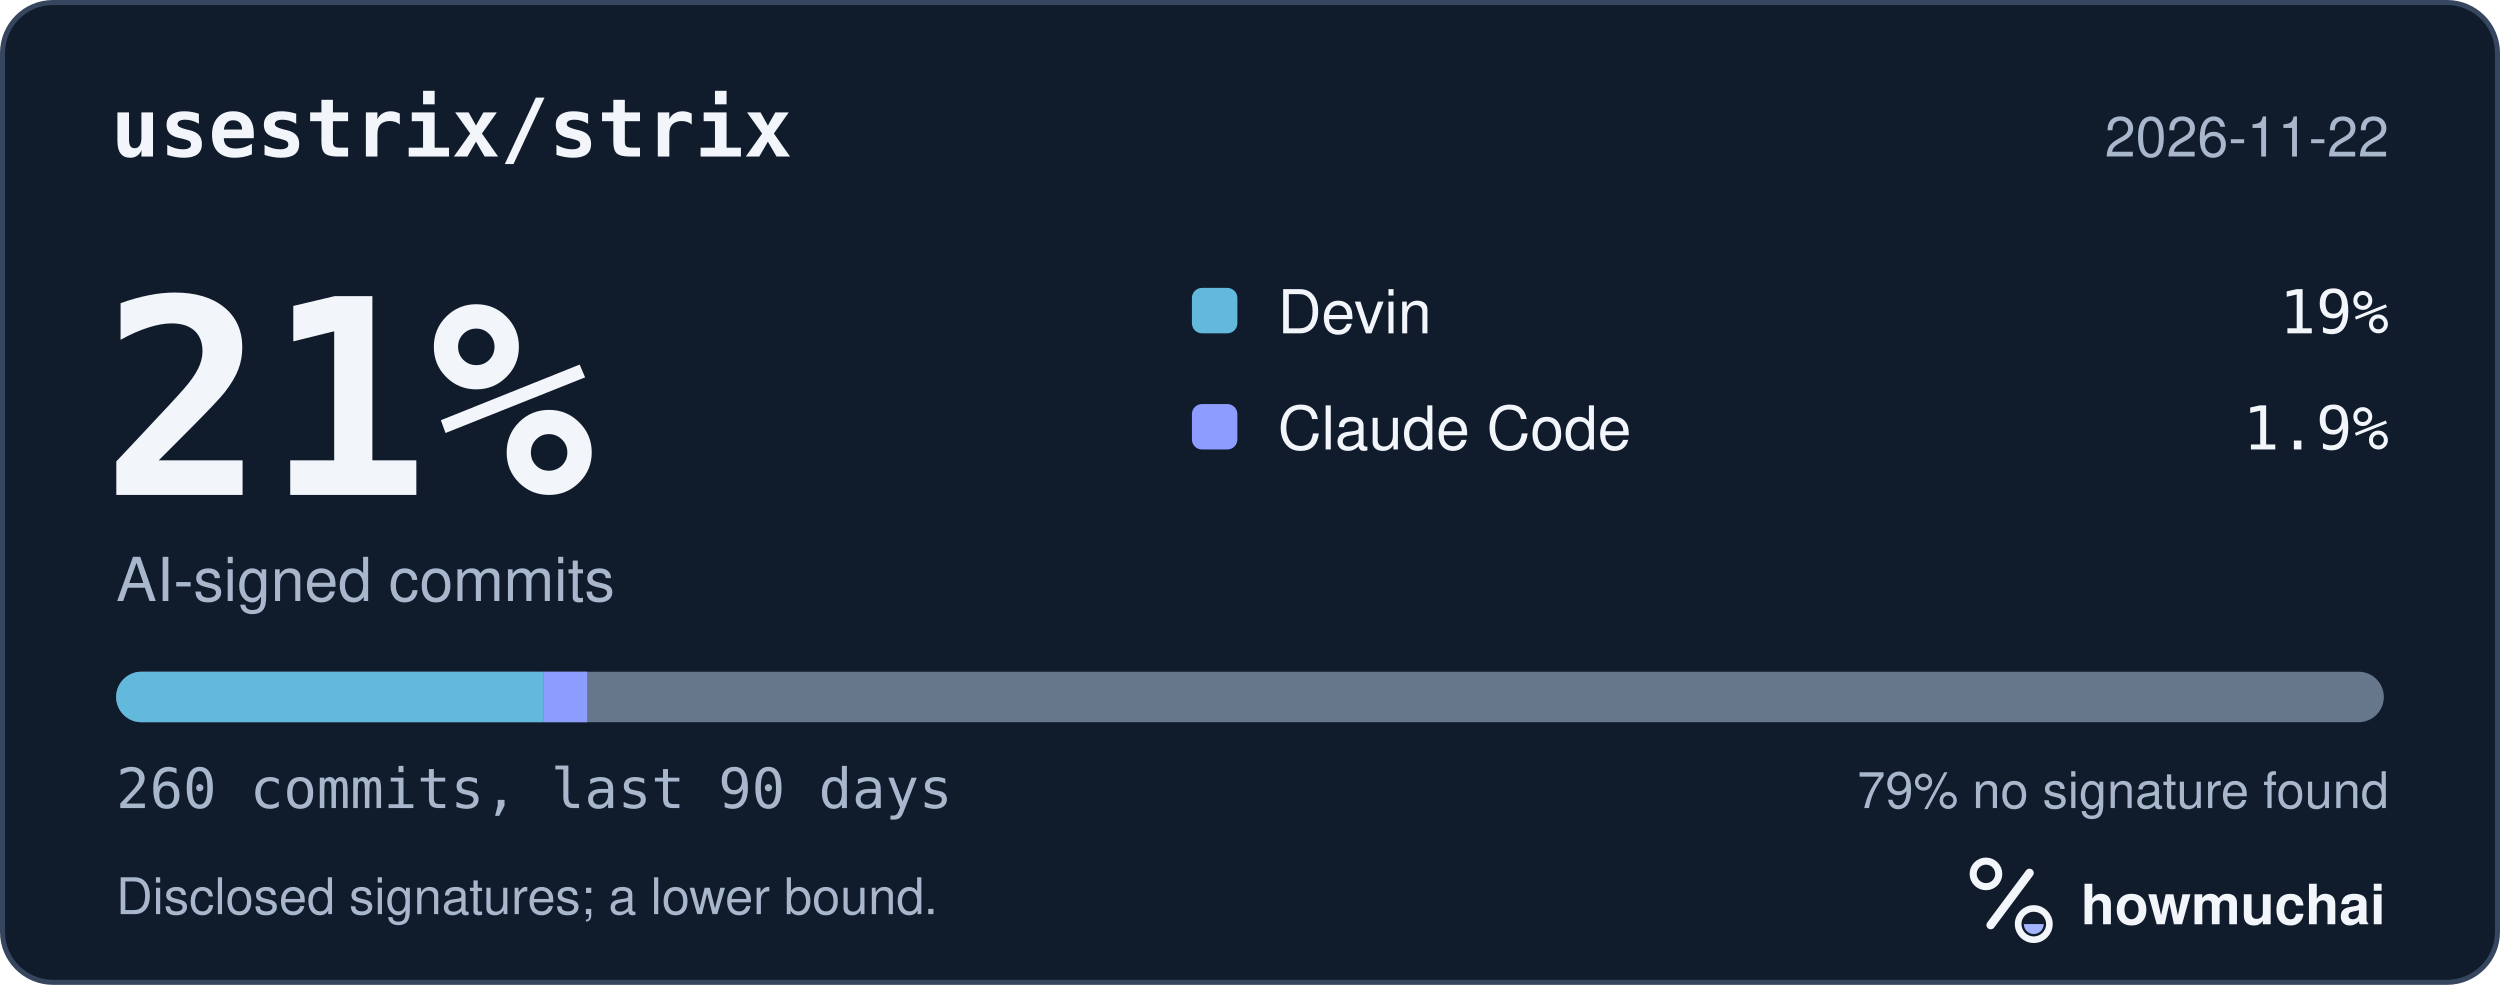
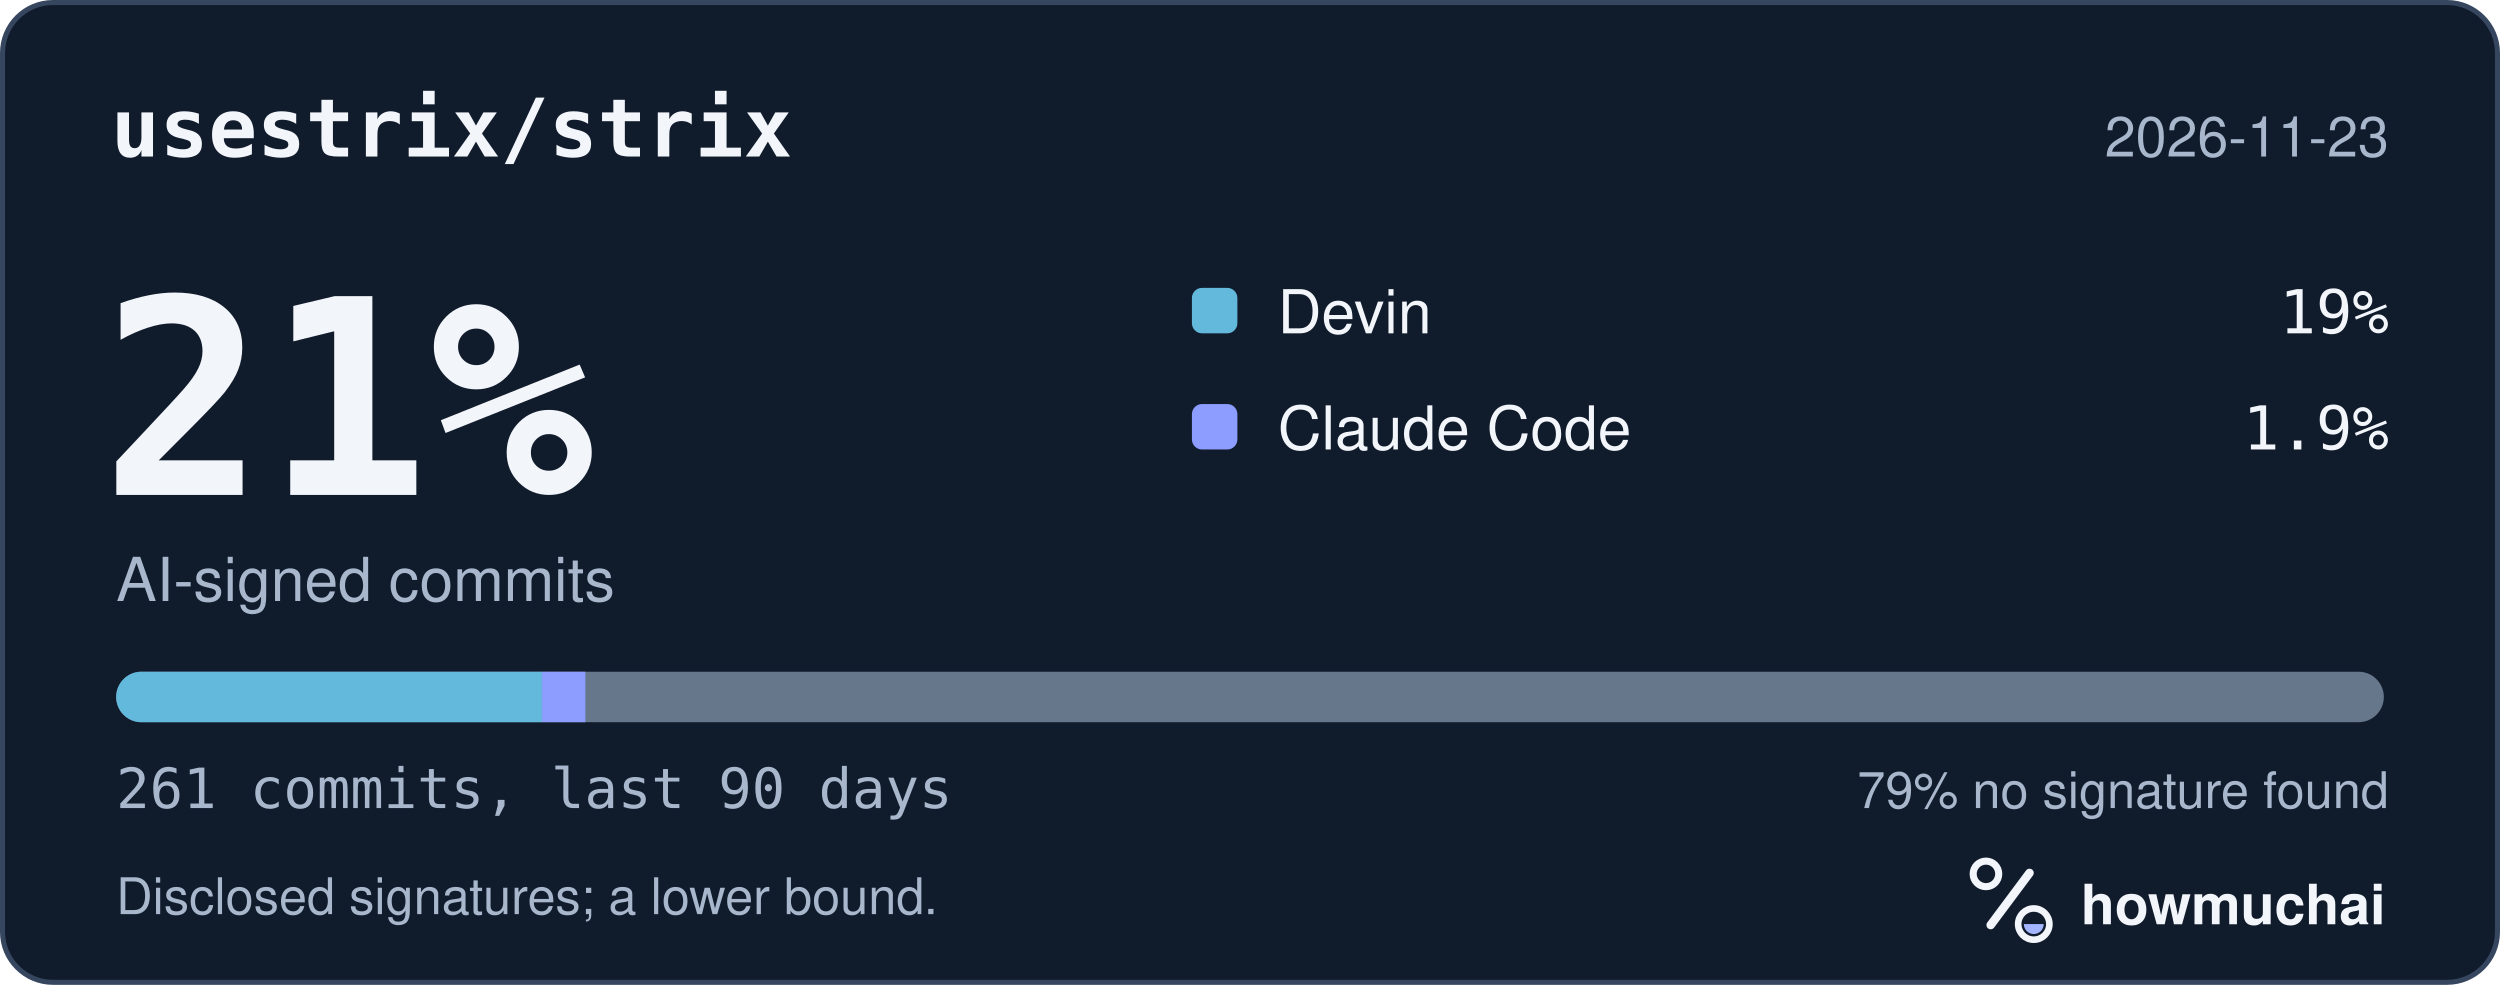
<svg xmlns="http://www.w3.org/2000/svg" width="495" height="195" viewBox="0 0 495 195" role="img" aria-labelledby="hm-t hm-d">
  <rect x="0.5" y="0.5" width="494" height="194" rx="10" fill="#101B2C" stroke="#35465E" />
  <text x="22" y="31" fill="#F2F5FA" font-family="ui-monospace, SF Mono, Menlo, Consolas, IBM Plex Mono, monospace" font-size="16" font-weight="600">usestrix/strix</text>
-   <text x="473" y="31" fill="#A8B7CC" font-family="-apple-system, BlinkMacSystemFont, Segoe UI, Helvetica, Arial, Fira Sans, sans-serif" font-size="11" text-anchor="end">2026-11-22</text>
+   <text x="473" y="31" fill="#A8B7CC" font-family="-apple-system, BlinkMacSystemFont, Segoe UI, Helvetica, Arial, Fira Sans, sans-serif" font-size="11" text-anchor="end">2026-11-23</text>
  <text x="20" y="98" fill="#F2F5FA" font-family="ui-monospace, SF Mono, Menlo, Consolas, IBM Plex Mono, monospace" font-size="54" font-weight="700">21%</text>
  <text x="23" y="119" fill="#A8B7CC" font-family="-apple-system, BlinkMacSystemFont, Segoe UI, Helvetica, Arial, Fira Sans, sans-serif" font-size="12">AI-signed commits</text>
  <rect x="236" y="57" width="9" height="9" rx="2" fill="#62B9DB" />
  <text x="253" y="66" fill="#F2F5FA" font-family="-apple-system, BlinkMacSystemFont, Segoe UI, Helvetica, Arial, Fira Sans, sans-serif" font-size="12">Devin</text>
  <text x="473" y="66" fill="#F2F5FA" font-family="ui-monospace, SF Mono, Menlo, Consolas, IBM Plex Mono, monospace" font-size="12" text-anchor="end">19%</text>
  <rect x="236" y="80" width="9" height="9" rx="2" fill="#8D9DFF" />
  <text x="253" y="89" fill="#F2F5FA" font-family="-apple-system, BlinkMacSystemFont, Segoe UI, Helvetica, Arial, Fira Sans, sans-serif" font-size="12">Claude Code</text>
  <text x="473" y="89" fill="#F2F5FA" font-family="ui-monospace, SF Mono, Menlo, Consolas, IBM Plex Mono, monospace" font-size="12" text-anchor="end">1.9%</text>
  <defs>
    <clipPath id="hm-bar">
      <rect x="23" y="133" width="449" height="10" rx="5" />
    </clipPath>
  </defs>
  <rect x="23" y="133" width="449" height="10" rx="5" fill="#66768B" />
  <g clip-path="url(#hm-bar)">
-     <rect x="23.00" y="133" width="84.62" height="10" fill="#62B9DB" />
-     <rect x="107.62" y="133" width="8.63" height="10" fill="#8D9DFF" />
+     <rect x="23.00" y="133" width="84.30" height="10" fill="#62B9DB" />
+     <rect x="107.30" y="133" width="8.60" height="10" fill="#8D9DFF" />
  </g>
-   <text x="23" y="160" fill="#A8B7CC" font-family="ui-monospace, SF Mono, Menlo, Consolas, IBM Plex Mono, monospace" font-size="11">260 commits, last 90 days</text>
+   <text x="23" y="160" fill="#A8B7CC" font-family="ui-monospace, SF Mono, Menlo, Consolas, IBM Plex Mono, monospace" font-size="11">261 commits, last 90 days</text>
  <text x="473" y="160" fill="#A8B7CC" font-family="-apple-system, BlinkMacSystemFont, Segoe UI, Helvetica, Arial, Fira Sans, sans-serif" font-size="10" text-anchor="end">79% no signature found</text>
  <text x="23" y="181" fill="#A8B7CC" font-family="-apple-system, BlinkMacSystemFont, Segoe UI, Helvetica, Arial, Fira Sans, sans-serif" font-size="10">Disclosed signatures; a lower bound.</text>
  <g transform="translate(386 166) scale(0.046875)">
    <circle cx="154" cy="150" r="54" fill="none" stroke="#F2F5FA" stroke-width="30" />
    <path d="M174 366 338 146" fill="none" stroke="#F2F5FA" stroke-width="36" stroke-linecap="round" />
    <circle cx="356" cy="362" r="66" fill="none" stroke="#F2F5FA" stroke-width="28" />
    <path d="M314 362a42 42 0 0 0 84 0Z" fill="#A4B5FF" />
  </g>
  <text x="412" y="183" fill="#F2F5FA" font-family="-apple-system, BlinkMacSystemFont, Segoe UI, Helvetica, Arial, Fira Sans, sans-serif" font-size="11" font-weight="650">howmuchai</text>
</svg>
